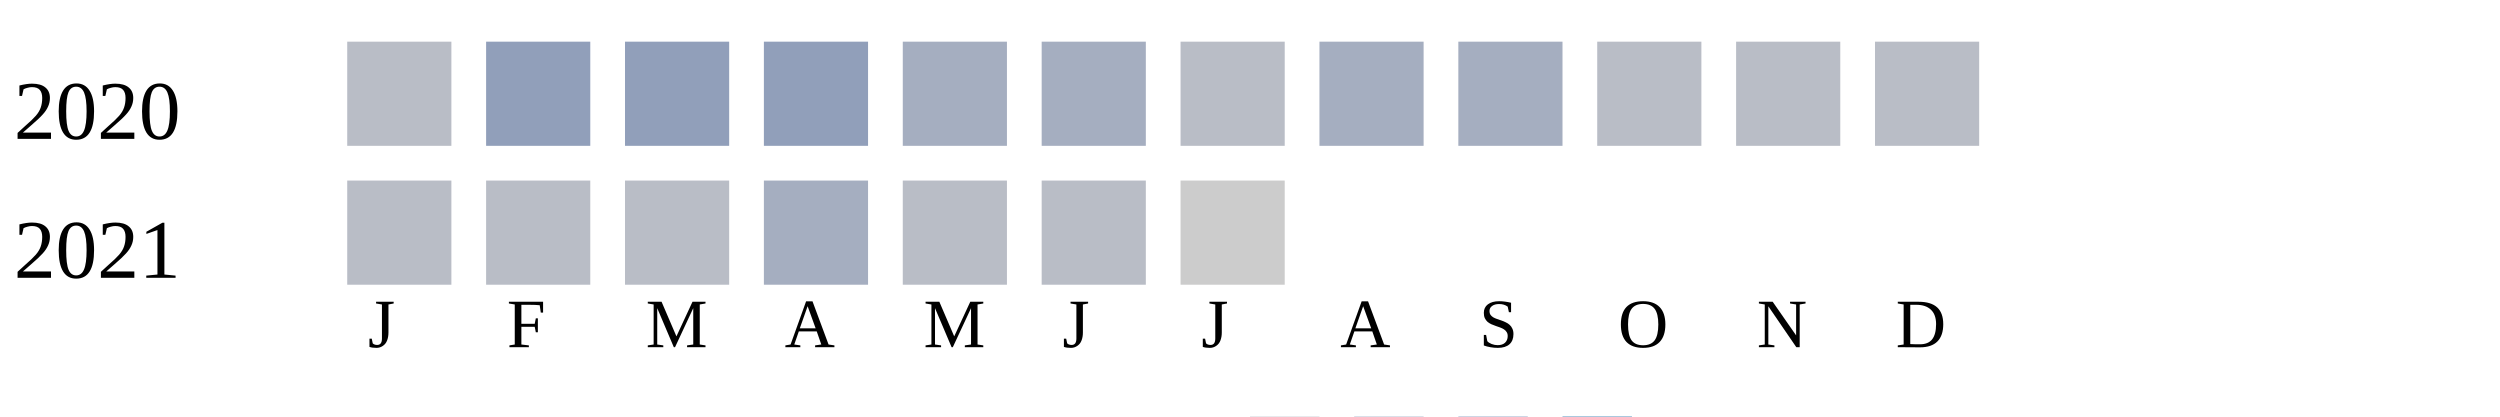
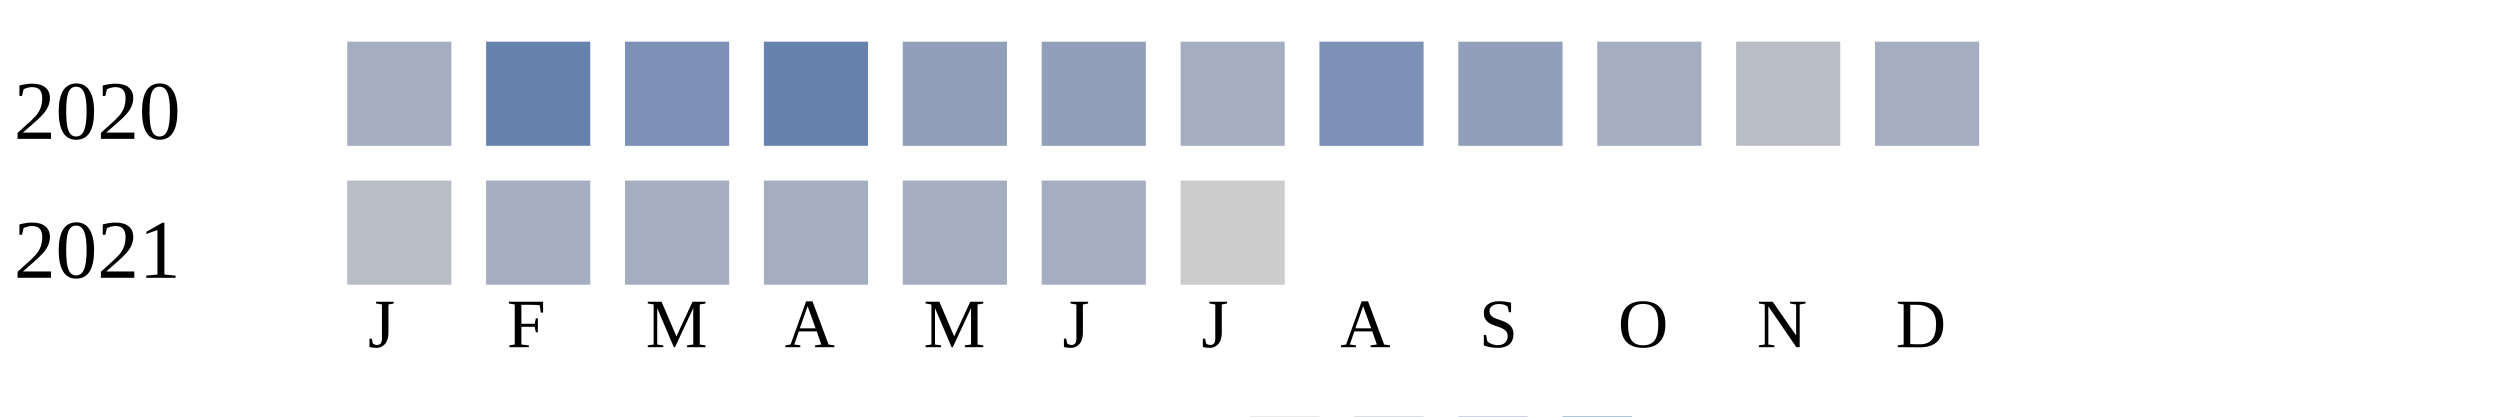
<svg xmlns="http://www.w3.org/2000/svg" width="360" height="60">
  <g transform="translate(0 0)">
    <text x="2" y="20">2020</text>
-     <rect x="50" y="6" width="15" height="15" fill="#b9bdc6" />
-     <rect x="70" y="6" width="15" height="15" fill="#919fba" />
-     <rect x="90" y="6" width="15" height="15" fill="#919fba" />
-     <rect x="110" y="6" width="15" height="15" fill="#919fba" />
-     <rect x="130" y="6" width="15" height="15" fill="#a5aec0" />
-     <rect x="150" y="6" width="15" height="15" fill="#a5aec0" />
-     <rect x="170" y="6" width="15" height="15" fill="#b9bdc6" />
-     <rect x="190" y="6" width="15" height="15" fill="#a5aec0" />
-     <rect x="210" y="6" width="15" height="15" fill="#a5aec0" />
-     <rect x="230" y="6" width="15" height="15" fill="#b9bdc6" />
+     <rect x="50" y="6" width="15" height="15" fill="#a5aec0" />
+     <rect x="70" y="6" width="15" height="15" fill="#6882ae" />
+     <rect x="90" y="6" width="15" height="15" fill="#7d90b5" />
+     <rect x="110" y="6" width="15" height="15" fill="#6882ae" />
+     <rect x="130" y="6" width="15" height="15" fill="#919fba" />
+     <rect x="150" y="6" width="15" height="15" fill="#919fba" />
+     <rect x="170" y="6" width="15" height="15" fill="#a5aec0" />
+     <rect x="190" y="6" width="15" height="15" fill="#7d90b5" />
+     <rect x="210" y="6" width="15" height="15" fill="#919fba" />
+     <rect x="230" y="6" width="15" height="15" fill="#a5aec0" />
    <rect x="250" y="6" width="15" height="15" fill="#b9bdc6" />
-     <rect x="270" y="6" width="15" height="15" fill="#b9bdc6" />
+     <rect x="270" y="6" width="15" height="15" fill="#a5aec0" />
  </g>
  <g transform="translate(0 20)">
    <text x="2" y="20">2021</text>
    <rect x="50" y="6" width="15" height="15" fill="#b9bdc6" />
-     <rect x="70" y="6" width="15" height="15" fill="#b9bdc6" />
-     <rect x="90" y="6" width="15" height="15" fill="#b9bdc6" />
+     <rect x="70" y="6" width="15" height="15" fill="#a5aec0" />
+     <rect x="90" y="6" width="15" height="15" fill="#a5aec0" />
    <rect x="110" y="6" width="15" height="15" fill="#a5aec0" />
-     <rect x="130" y="6" width="15" height="15" fill="#b9bdc6" />
-     <rect x="150" y="6" width="15" height="15" fill="#b9bdc6" />
+     <rect x="130" y="6" width="15" height="15" fill="#a5aec0" />
+     <rect x="150" y="6" width="15" height="15" fill="#a5aec0" />
    <rect x="170" y="6" width="15" height="15" fill="#cccccc" />
  </g>
  <text style="font-size: 10px; text-align: center" x="53" y="50">J</text>
  <text style="font-size: 10px; text-align: center" x="73" y="50">F</text>
  <text style="font-size: 10px; text-align: center" x="93" y="50">M</text>
  <text style="font-size: 10px; text-align: center" x="113" y="50">A</text>
  <text style="font-size: 10px; text-align: center" x="133" y="50">M</text>
  <text style="font-size: 10px; text-align: center" x="153" y="50">J</text>
  <text style="font-size: 10px; text-align: center" x="173" y="50">J</text>
  <text style="font-size: 10px; text-align: center" x="193" y="50">A</text>
  <text style="font-size: 10px; text-align: center" x="213" y="50">S</text>
  <text style="font-size: 10px; text-align: center" x="233" y="50">O</text>
  <text style="font-size: 10px; text-align: center" x="253" y="50">N</text>
  <text style="font-size: 10px; text-align: center" x="273" y="50">D</text>
  <text style="font-size: 10px;" x="155" y="69">Less</text>
  <rect fill="#b9bdc6" width="10" height="10" x="180" y="60" />
  <rect fill="#919fba" width="10" height="10" x="195" y="60" />
  <rect fill="#6882ae" width="10" height="10" x="210" y="60" />
  <rect fill="#005a9c" width="10" height="10" x="225" y="60" />
  <text x="240" y="69" style="font-size: 10px;">More</text>
</svg>
